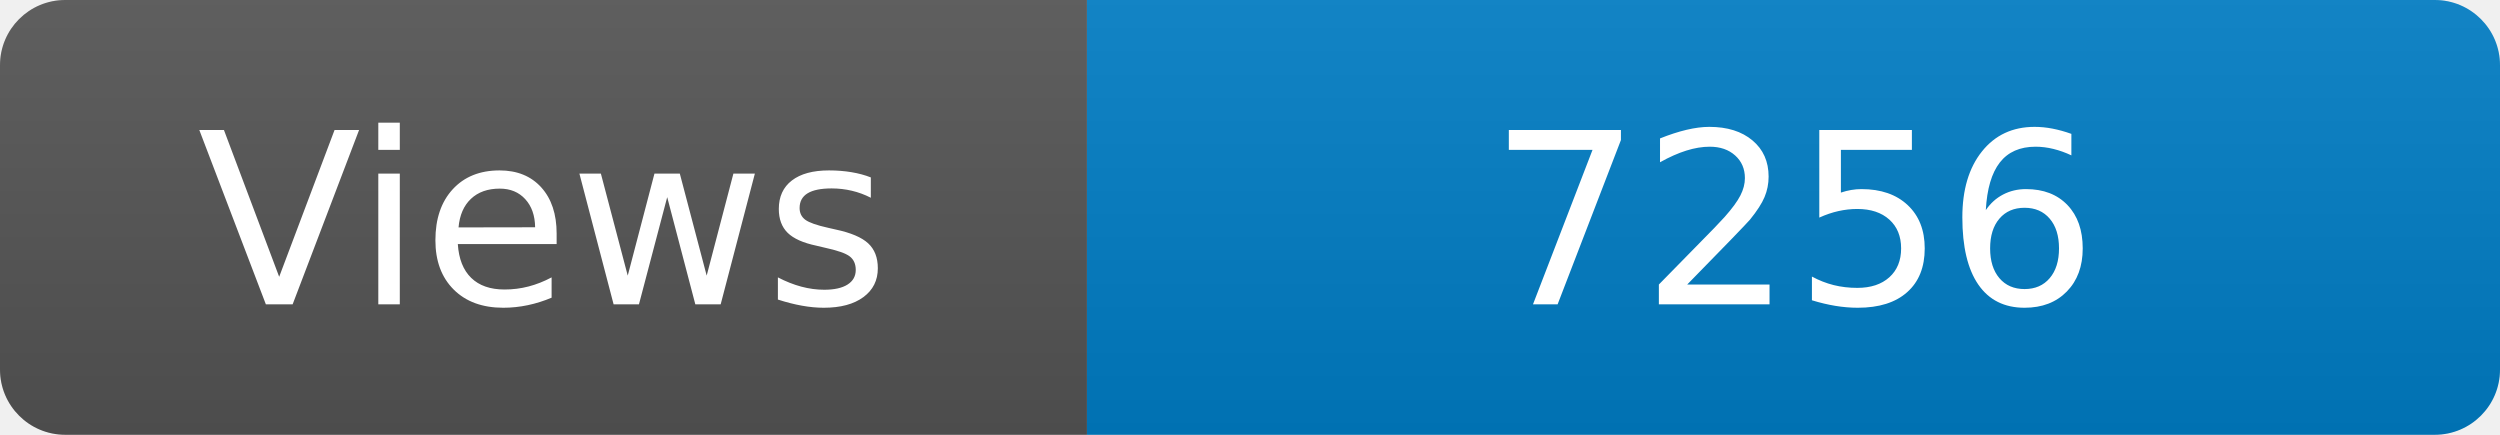
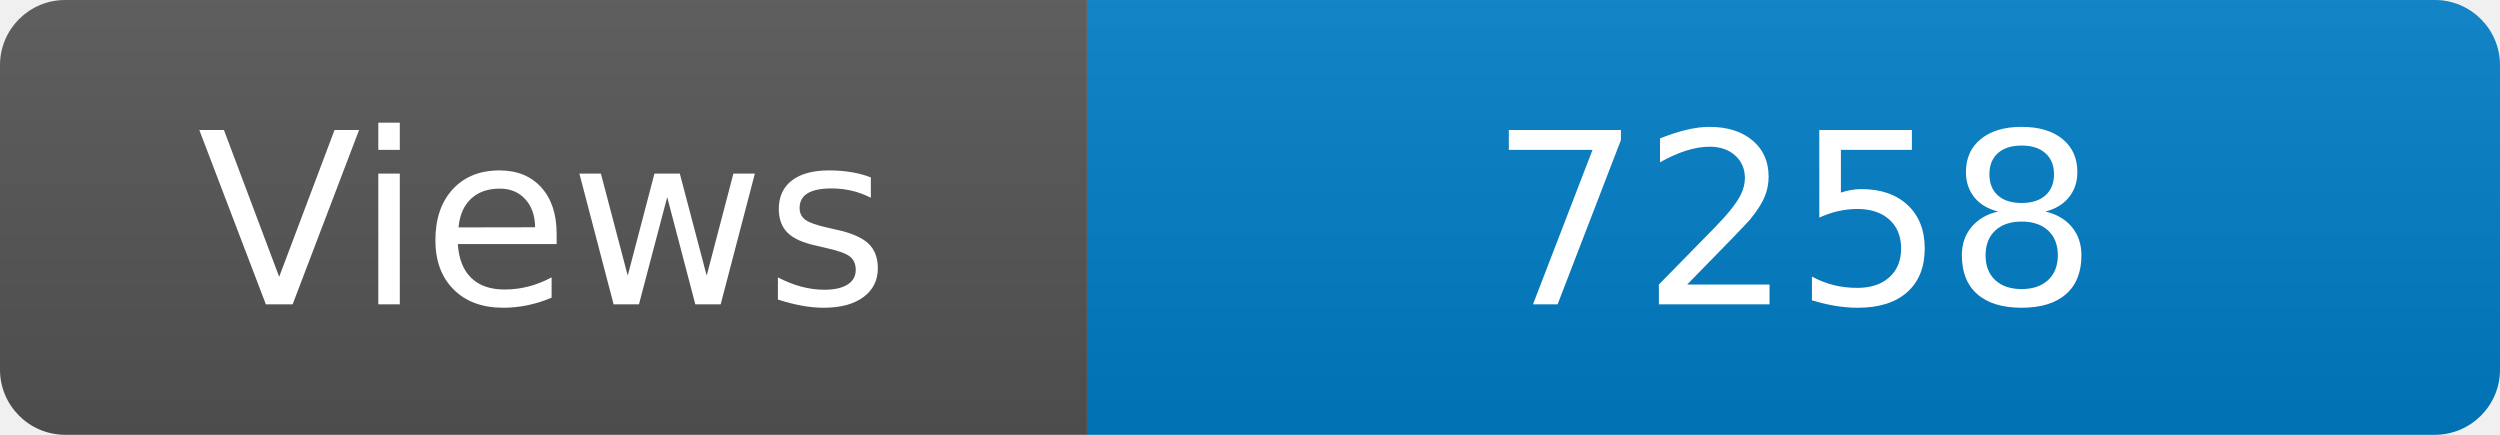
<svg xmlns="http://www.w3.org/2000/svg" width="115" height="20" role="img" aria-label="Maintained?: yes">
  <linearGradient id="s" x2="0" y2="100%">
    <stop offset="0" stop-color="#bbb" stop-opacity=".1" />
    <stop offset="1" stop-opacity=".1" />
  </linearGradient>
  <clipPath id="r">
    <rect width="115" height="20" rx="3" fill="#fff" />
  </clipPath>
  <g clip-path="url(#r)">
    <rect width="50" height="20" fill="#555" />
    <rect x="50" width="160" height="20" fill="#007ec6" />
    <rect width="115" height="20" fill="url(#s)" />
  </g>
  <g fill="#fff" text-anchor="middle" font-family="Verdana,Geneva,DejaVu Sans,sans-serif" font-size="110">
    <text x="250" y="140" transform="scale(.1)" fill="#fff">Views</text>
-     <text x="825" y="140" transform="scale(.1)" fill="#fff">7256</text>
+     <text x="825" y="140" transform="scale(.1)" fill="#fff">7258</text>
  </g>
</svg>
